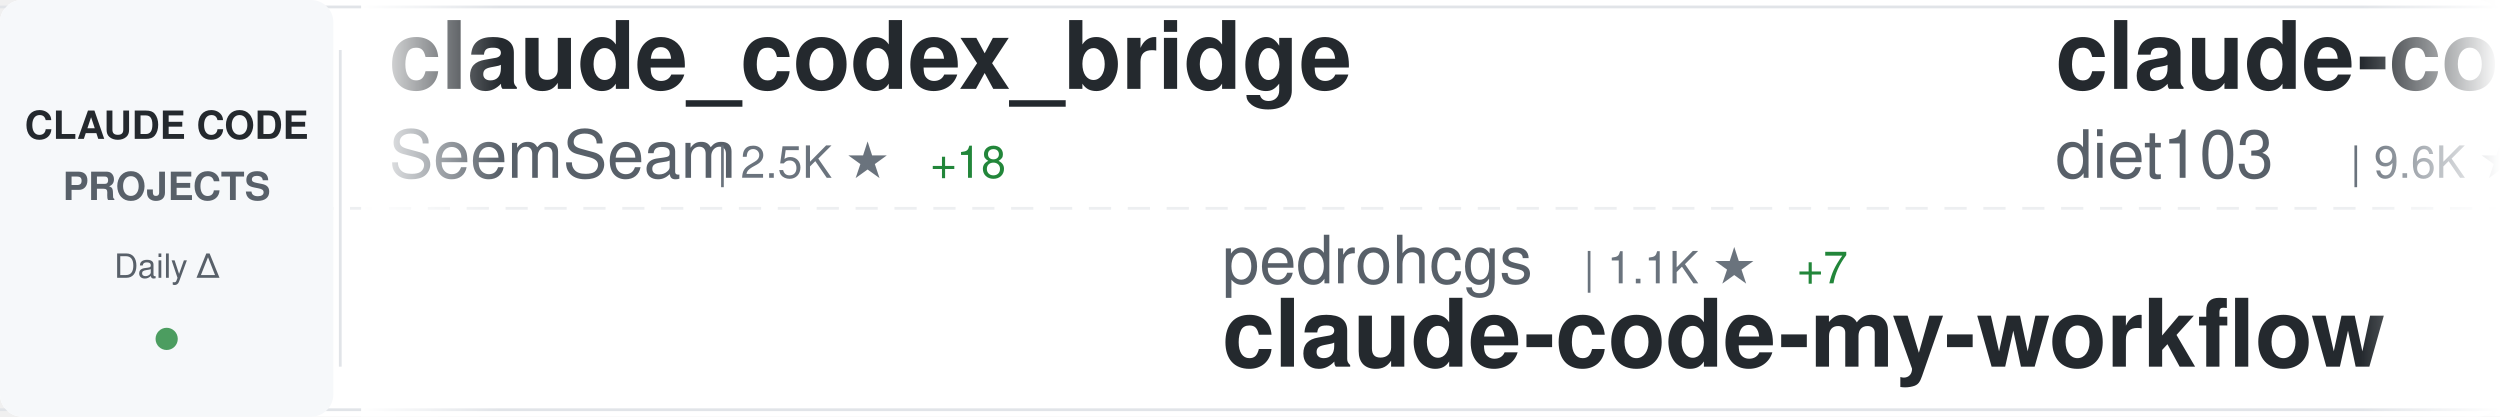
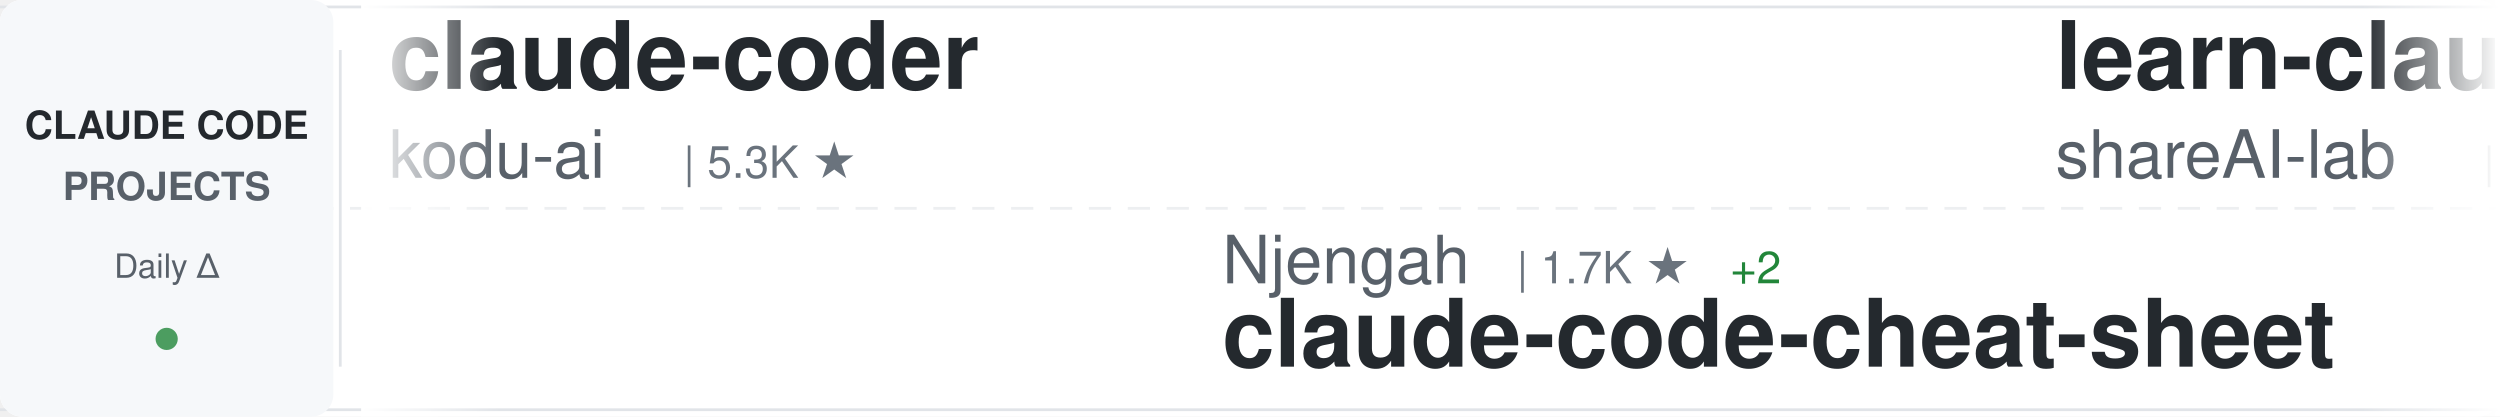
<svg xmlns="http://www.w3.org/2000/svg" width="900" height="150">
  <defs>
    <linearGradient id="awesomeLeftFade" x1="0%" y1="0%" x2="100%" y2="0%">
      <stop offset="0%" style="stop-color:#ffffff;stop-opacity:1" />
      <stop offset="100%" style="stop-color:#ffffff;stop-opacity:0" />
    </linearGradient>
    <linearGradient id="awesomeRightFade" x1="0%" y1="0%" x2="100%" y2="0%">
      <stop offset="0%" style="stop-color:#ffffff;stop-opacity:0" />
      <stop offset="100%" style="stop-color:#ffffff;stop-opacity:1" />
    </linearGradient>
  </defs>
  <rect width="900" height="150" fill="#ffffff" rx="8" />
  <rect x="0" y="2" width="900" height="1" fill="#e1e4e8" />
  <rect x="0" y="147" width="900" height="1" fill="#e1e4e8" />
  <line x1="0" y1="75" x2="900" y2="75" stroke="#e1e4e8" stroke-width="1" stroke-dasharray="8 6" opacity="0.6" />
  <rect x="0" y="0" width="120" height="150" fill="#f6f8fa" rx="8" />
  <text x="60" y="50" font-family="-apple-system, BlinkMacSystemFont, 'Segoe UI', Helvetica, Arial, sans-serif" font-size="14" font-weight="600" fill="#24292e" text-anchor="middle">CLAUDE CODE</text>
  <text x="60" y="72" font-family="-apple-system, BlinkMacSystemFont, 'Segoe UI', Helvetica, Arial, sans-serif" font-size="14" font-weight="600" fill="#586069" text-anchor="middle">PROJECTS</text>
  <text x="60" y="100" font-family="-apple-system, BlinkMacSystemFont, 'Segoe UI', Helvetica, Arial, sans-serif" font-size="12" font-weight="500" fill="#586069" text-anchor="middle">Daily Δ</text>
  <circle cx="60" cy="122" r="4" fill="#22863a" opacity="0.8" />
  <rect x="122" y="18" width="1" height="114" fill="#e1e4e8" />
  <clipPath id="awesomeTickerClip">
    <rect x="130" y="0" width="770" height="150" />
  </clipPath>
  <g clip-path="url(#awesomeTickerClip)">
    <g id="awesomeTickerItems">
      <animateTransform attributeName="transform" attributeType="XML" type="translate" from="0 0" to="-3000 0" dur="54s" repeatCount="indefinite" />
      <g transform="translate(0, 0)">
-         <text x="140" y="32" font-family="-apple-system, BlinkMacSystemFont, 'Segoe UI', Helvetica, Arial, sans-serif" font-size="34" font-weight="600" fill="#24292e">claude_codex_bridge</text>
-         <text x="140" y="64" font-family="-apple-system, BlinkMacSystemFont, 'Segoe UI', Helvetica, Arial, sans-serif" font-size="24" font-weight="400" fill="#586069">SeemSeam</text>
-         <text x="258" y="64" font-family="-apple-system, BlinkMacSystemFont, 'Segoe UI', Helvetica, Arial, sans-serif" font-size="16" font-weight="500" fill="#6a737d">| 2.5K ★</text>
-         <text x="335" y="64" font-family="-apple-system, BlinkMacSystemFont, 'Segoe UI', Helvetica, Arial, sans-serif" font-size="16" font-weight="500" fill="#22863a"> +18</text>
+         <text x="140" y="32" font-family="-apple-system, BlinkMacSystemFont, 'Segoe UI', Helvetica, Arial, sans-serif" font-size="34" font-weight="600" fill="#24292e">claude-coder</text>
+         <text x="140" y="64" font-family="-apple-system, BlinkMacSystemFont, 'Segoe UI', Helvetica, Arial, sans-serif" font-size="24" font-weight="400" fill="#586069">kodu-ai</text>
+         <text x="246" y="64" font-family="-apple-system, BlinkMacSystemFont, 'Segoe UI', Helvetica, Arial, sans-serif" font-size="16" font-weight="500" fill="#6a737d">| 5.3K ★</text>
      </g>
      <g transform="translate(300, 0)">
-         <text x="140" y="102" font-family="-apple-system, BlinkMacSystemFont, 'Segoe UI', Helvetica, Arial, sans-serif" font-size="24" font-weight="400" fill="#586069">pedrohcgs</text>
-         <text x="270" y="102" font-family="-apple-system, BlinkMacSystemFont, 'Segoe UI', Helvetica, Arial, sans-serif" font-size="16" font-weight="500" fill="#6a737d">| 1.1K ★</text>
-         <text x="347" y="102" font-family="-apple-system, BlinkMacSystemFont, 'Segoe UI', Helvetica, Arial, sans-serif" font-size="16" font-weight="500" fill="#22863a"> +7</text>
-         <text x="140" y="132" font-family="-apple-system, BlinkMacSystemFont, 'Segoe UI', Helvetica, Arial, sans-serif" font-size="34" font-weight="600" fill="#24292e">claude-code-my-workflow</text>
+         <text x="140" y="102" font-family="-apple-system, BlinkMacSystemFont, 'Segoe UI', Helvetica, Arial, sans-serif" font-size="24" font-weight="400" fill="#586069">Njengah</text>
+         <text x="246" y="102" font-family="-apple-system, BlinkMacSystemFont, 'Segoe UI', Helvetica, Arial, sans-serif" font-size="16" font-weight="500" fill="#6a737d">| 1.7K ★</text>
+         <text x="323" y="102" font-family="-apple-system, BlinkMacSystemFont, 'Segoe UI', Helvetica, Arial, sans-serif" font-size="16" font-weight="500" fill="#22863a"> +2</text>
+         <text x="140" y="132" font-family="-apple-system, BlinkMacSystemFont, 'Segoe UI', Helvetica, Arial, sans-serif" font-size="34" font-weight="600" fill="#24292e">claude-code-cheat-sheet</text>
      </g>
      <g transform="translate(600, 0)">
-         <text x="140" y="32" font-family="-apple-system, BlinkMacSystemFont, 'Segoe UI', Helvetica, Arial, sans-serif" font-size="34" font-weight="600" fill="#24292e">claude-code-infrastructu...</text>
-         <text x="140" y="64" font-family="-apple-system, BlinkMacSystemFont, 'Segoe UI', Helvetica, Arial, sans-serif" font-size="24" font-weight="400" fill="#586069">diet103</text>
-         <text x="246" y="64" font-family="-apple-system, BlinkMacSystemFont, 'Segoe UI', Helvetica, Arial, sans-serif" font-size="16" font-weight="500" fill="#6a737d">| 9.6K ★</text>
-         <text x="323" y="64" font-family="-apple-system, BlinkMacSystemFont, 'Segoe UI', Helvetica, Arial, sans-serif" font-size="16" font-weight="500" fill="#22863a"> +3</text>
+         <text x="140" y="32" font-family="-apple-system, BlinkMacSystemFont, 'Segoe UI', Helvetica, Arial, sans-serif" font-size="34" font-weight="600" fill="#24292e">learn-claude-code</text>
+         <text x="140" y="64" font-family="-apple-system, BlinkMacSystemFont, 'Segoe UI', Helvetica, Arial, sans-serif" font-size="24" font-weight="400" fill="#586069">shareAI-lab</text>
+         <text x="294" y="64" font-family="-apple-system, BlinkMacSystemFont, 'Segoe UI', Helvetica, Arial, sans-serif" font-size="16" font-weight="500" fill="#6a737d">| 60.0K ★</text>
+         <text x="380" y="64" font-family="-apple-system, BlinkMacSystemFont, 'Segoe UI', Helvetica, Arial, sans-serif" font-size="16" font-weight="500" fill="#22863a"> +266</text>
      </g>
      <g transform="translate(900, 0)">
-         <text x="140" y="102" font-family="-apple-system, BlinkMacSystemFont, 'Segoe UI', Helvetica, Arial, sans-serif" font-size="24" font-weight="400" fill="#586069">777genius</text>
-         <text x="270" y="102" font-family="-apple-system, BlinkMacSystemFont, 'Segoe UI', Helvetica, Arial, sans-serif" font-size="16" font-weight="500" fill="#6a737d">| 913 ★</text>
-         <text x="338" y="102" font-family="-apple-system, BlinkMacSystemFont, 'Segoe UI', Helvetica, Arial, sans-serif" font-size="16" font-weight="500" fill="#22863a"> +1</text>
-         <text x="140" y="132" font-family="-apple-system, BlinkMacSystemFont, 'Segoe UI', Helvetica, Arial, sans-serif" font-size="34" font-weight="600" fill="#24292e">claude-code-source-code</text>
+         <text x="140" y="102" font-family="-apple-system, BlinkMacSystemFont, 'Segoe UI', Helvetica, Arial, sans-serif" font-size="24" font-weight="400" fill="#586069">musistudio</text>
+         <text x="282" y="102" font-family="-apple-system, BlinkMacSystemFont, 'Segoe UI', Helvetica, Arial, sans-serif" font-size="16" font-weight="500" fill="#6a737d">| 33.9K ★</text>
+         <text x="368" y="102" font-family="-apple-system, BlinkMacSystemFont, 'Segoe UI', Helvetica, Arial, sans-serif" font-size="16" font-weight="500" fill="#22863a"> +64</text>
+         <text x="140" y="132" font-family="-apple-system, BlinkMacSystemFont, 'Segoe UI', Helvetica, Arial, sans-serif" font-size="34" font-weight="600" fill="#24292e">claude-code-router</text>
      </g>
      <g transform="translate(1200, 0)">
-         <text x="140" y="32" font-family="-apple-system, BlinkMacSystemFont, 'Segoe UI', Helvetica, Arial, sans-serif" font-size="34" font-weight="600" fill="#24292e">Claude-Code-Game-Studios</text>
-         <text x="140" y="64" font-family="-apple-system, BlinkMacSystemFont, 'Segoe UI', Helvetica, Arial, sans-serif" font-size="24" font-weight="400" fill="#586069">Donchitos</text>
-         <text x="270" y="64" font-family="-apple-system, BlinkMacSystemFont, 'Segoe UI', Helvetica, Arial, sans-serif" font-size="16" font-weight="500" fill="#6a737d">| 18.4K ★</text>
-         <text x="356" y="64" font-family="-apple-system, BlinkMacSystemFont, 'Segoe UI', Helvetica, Arial, sans-serif" font-size="16" font-weight="500" fill="#22863a"> +348</text>
+         <text x="140" y="32" font-family="-apple-system, BlinkMacSystemFont, 'Segoe UI', Helvetica, Arial, sans-serif" font-size="34" font-weight="600" fill="#24292e">collection-claude-code-s...</text>
+         <text x="140" y="64" font-family="-apple-system, BlinkMacSystemFont, 'Segoe UI', Helvetica, Arial, sans-serif" font-size="24" font-weight="400" fill="#586069">chauncygu</text>
+         <text x="270" y="64" font-family="-apple-system, BlinkMacSystemFont, 'Segoe UI', Helvetica, Arial, sans-serif" font-size="16" font-weight="500" fill="#6a737d">| 2.4K ★</text>
+         <text x="347" y="64" font-family="-apple-system, BlinkMacSystemFont, 'Segoe UI', Helvetica, Arial, sans-serif" font-size="16" font-weight="500" fill="#22863a"> +9</text>
      </g>
      <g transform="translate(1500, 0)">
-         <text x="140" y="102" font-family="-apple-system, BlinkMacSystemFont, 'Segoe UI', Helvetica, Arial, sans-serif" font-size="24" font-weight="400" fill="#586069">Yeachan-Heo</text>
-         <text x="294" y="102" font-family="-apple-system, BlinkMacSystemFont, 'Segoe UI', Helvetica, Arial, sans-serif" font-size="16" font-weight="500" fill="#6a737d">| 33.5K ★</text>
-         <text x="380" y="102" font-family="-apple-system, BlinkMacSystemFont, 'Segoe UI', Helvetica, Arial, sans-serif" font-size="16" font-weight="500" fill="#22863a"> +154</text>
-         <text x="140" y="132" font-family="-apple-system, BlinkMacSystemFont, 'Segoe UI', Helvetica, Arial, sans-serif" font-size="34" font-weight="600" fill="#24292e">oh-my-claudecode</text>
+         <text x="140" y="102" font-family="-apple-system, BlinkMacSystemFont, 'Segoe UI', Helvetica, Arial, sans-serif" font-size="24" font-weight="400" fill="#586069">ykdojo</text>
+         <text x="234" y="102" font-family="-apple-system, BlinkMacSystemFont, 'Segoe UI', Helvetica, Arial, sans-serif" font-size="16" font-weight="500" fill="#6a737d">| 8.2K ★</text>
+         <text x="311" y="102" font-family="-apple-system, BlinkMacSystemFont, 'Segoe UI', Helvetica, Arial, sans-serif" font-size="16" font-weight="500" fill="#22863a"> +18</text>
+         <text x="140" y="132" font-family="-apple-system, BlinkMacSystemFont, 'Segoe UI', Helvetica, Arial, sans-serif" font-size="34" font-weight="600" fill="#24292e">claude-code-tips</text>
      </g>
      <g transform="translate(1800, 0)">
-         <text x="140" y="32" font-family="-apple-system, BlinkMacSystemFont, 'Segoe UI', Helvetica, Arial, sans-serif" font-size="34" font-weight="600" fill="#24292e">andrej-karpathy-skills</text>
-         <text x="140" y="64" font-family="-apple-system, BlinkMacSystemFont, 'Segoe UI', Helvetica, Arial, sans-serif" font-size="24" font-weight="400" fill="#586069">forrestchang</text>
-         <text x="306" y="64" font-family="-apple-system, BlinkMacSystemFont, 'Segoe UI', Helvetica, Arial, sans-serif" font-size="16" font-weight="500" fill="#6a737d">| 125.8K ★</text>
-         <text x="401" y="64" font-family="-apple-system, BlinkMacSystemFont, 'Segoe UI', Helvetica, Arial, sans-serif" font-size="16" font-weight="500" fill="#22863a"> +1.8K</text>
+         <text x="140" y="32" font-family="-apple-system, BlinkMacSystemFont, 'Segoe UI', Helvetica, Arial, sans-serif" font-size="34" font-weight="600" fill="#24292e">claude-code-my-workflow</text>
+         <text x="140" y="64" font-family="-apple-system, BlinkMacSystemFont, 'Segoe UI', Helvetica, Arial, sans-serif" font-size="24" font-weight="400" fill="#586069">pedrohcgs</text>
+         <text x="270" y="64" font-family="-apple-system, BlinkMacSystemFont, 'Segoe UI', Helvetica, Arial, sans-serif" font-size="16" font-weight="500" fill="#6a737d">| 1.1K ★</text>
+         <text x="347" y="64" font-family="-apple-system, BlinkMacSystemFont, 'Segoe UI', Helvetica, Arial, sans-serif" font-size="16" font-weight="500" fill="#22863a"> +3</text>
      </g>
      <g transform="translate(2100, 0)">
-         <text x="140" y="102" font-family="-apple-system, BlinkMacSystemFont, 'Segoe UI', Helvetica, Arial, sans-serif" font-size="24" font-weight="400" fill="#586069">snarktank</text>
-         <text x="270" y="102" font-family="-apple-system, BlinkMacSystemFont, 'Segoe UI', Helvetica, Arial, sans-serif" font-size="16" font-weight="500" fill="#6a737d">| 18.9K ★</text>
-         <text x="356" y="102" font-family="-apple-system, BlinkMacSystemFont, 'Segoe UI', Helvetica, Arial, sans-serif" font-size="16" font-weight="500" fill="#22863a"> +73</text>
-         <text x="140" y="132" font-family="-apple-system, BlinkMacSystemFont, 'Segoe UI', Helvetica, Arial, sans-serif" font-size="34" font-weight="600" fill="#24292e">ralph</text>
-       </g>
-       <g transform="translate(2400, 0)">
-         <text x="140" y="32" font-family="-apple-system, BlinkMacSystemFont, 'Segoe UI', Helvetica, Arial, sans-serif" font-size="34" font-weight="600" fill="#24292e">Open-ClaudeCode</text>
-         <text x="140" y="64" font-family="-apple-system, BlinkMacSystemFont, 'Segoe UI', Helvetica, Arial, sans-serif" font-size="24" font-weight="400" fill="#586069">LING71671</text>
-         <text x="270" y="64" font-family="-apple-system, BlinkMacSystemFont, 'Segoe UI', Helvetica, Arial, sans-serif" font-size="16" font-weight="500" fill="#6a737d">| 824 ★</text>
-         <text x="338" y="64" font-family="-apple-system, BlinkMacSystemFont, 'Segoe UI', Helvetica, Arial, sans-serif" font-size="16" font-weight="500" fill="#22863a"> +2</text>
-       </g>
-       <g transform="translate(2700, 0)">
        <text x="140" y="102" font-family="-apple-system, BlinkMacSystemFont, 'Segoe UI', Helvetica, Arial, sans-serif" font-size="24" font-weight="400" fill="#586069">anthropics</text>
        <text x="282" y="102" font-family="-apple-system, BlinkMacSystemFont, 'Segoe UI', Helvetica, Arial, sans-serif" font-size="16" font-weight="500" fill="#6a737d">| 4.6K ★</text>
        <text x="359" y="102" font-family="-apple-system, BlinkMacSystemFont, 'Segoe UI', Helvetica, Arial, sans-serif" font-size="16" font-weight="500" fill="#22863a"> +9</text>
        <text x="140" y="132" font-family="-apple-system, BlinkMacSystemFont, 'Segoe UI', Helvetica, Arial, sans-serif" font-size="34" font-weight="600" fill="#24292e">claude-code-security-rev...</text>
      </g>
+       <g transform="translate(2400, 0)">
+         <text x="140" y="32" font-family="-apple-system, BlinkMacSystemFont, 'Segoe UI', Helvetica, Arial, sans-serif" font-size="34" font-weight="600" fill="#24292e">oh-my-claudecode</text>
+         <text x="140" y="64" font-family="-apple-system, BlinkMacSystemFont, 'Segoe UI', Helvetica, Arial, sans-serif" font-size="24" font-weight="400" fill="#586069">Yeachan-Heo</text>
+         <text x="294" y="64" font-family="-apple-system, BlinkMacSystemFont, 'Segoe UI', Helvetica, Arial, sans-serif" font-size="16" font-weight="500" fill="#6a737d">| 33.5K ★</text>
+         <text x="380" y="64" font-family="-apple-system, BlinkMacSystemFont, 'Segoe UI', Helvetica, Arial, sans-serif" font-size="16" font-weight="500" fill="#22863a"> +158</text>
+       </g>
+       <g transform="translate(2700, 0)">
+         <text x="140" y="102" font-family="-apple-system, BlinkMacSystemFont, 'Segoe UI', Helvetica, Arial, sans-serif" font-size="24" font-weight="400" fill="#586069">Windy3f3f3f3f</text>
+         <text x="318" y="102" font-family="-apple-system, BlinkMacSystemFont, 'Segoe UI', Helvetica, Arial, sans-serif" font-size="16" font-weight="500" fill="#6a737d">| 1.2K ★</text>
+         <text x="395" y="102" font-family="-apple-system, BlinkMacSystemFont, 'Segoe UI', Helvetica, Arial, sans-serif" font-size="16" font-weight="500" fill="#22863a"> +10</text>
+         <text x="140" y="132" font-family="-apple-system, BlinkMacSystemFont, 'Segoe UI', Helvetica, Arial, sans-serif" font-size="34" font-weight="600" fill="#24292e">claude-code-from-scratch</text>
+       </g>
      <g transform="translate(3000, 0)">
-         <text x="140" y="32" font-family="-apple-system, BlinkMacSystemFont, 'Segoe UI', Helvetica, Arial, sans-serif" font-size="34" font-weight="600" fill="#24292e">claude_codex_bridge</text>
-         <text x="140" y="64" font-family="-apple-system, BlinkMacSystemFont, 'Segoe UI', Helvetica, Arial, sans-serif" font-size="24" font-weight="400" fill="#586069">SeemSeam</text>
-         <text x="258" y="64" font-family="-apple-system, BlinkMacSystemFont, 'Segoe UI', Helvetica, Arial, sans-serif" font-size="16" font-weight="500" fill="#6a737d">| 2.5K ★</text>
-         <text x="335" y="64" font-family="-apple-system, BlinkMacSystemFont, 'Segoe UI', Helvetica, Arial, sans-serif" font-size="16" font-weight="500" fill="#22863a"> +18</text>
+         <text x="140" y="32" font-family="-apple-system, BlinkMacSystemFont, 'Segoe UI', Helvetica, Arial, sans-serif" font-size="34" font-weight="600" fill="#24292e">claude-coder</text>
+         <text x="140" y="64" font-family="-apple-system, BlinkMacSystemFont, 'Segoe UI', Helvetica, Arial, sans-serif" font-size="24" font-weight="400" fill="#586069">kodu-ai</text>
+         <text x="246" y="64" font-family="-apple-system, BlinkMacSystemFont, 'Segoe UI', Helvetica, Arial, sans-serif" font-size="16" font-weight="500" fill="#6a737d">| 5.3K ★</text>
      </g>
      <g transform="translate(3300, 0)">
-         <text x="140" y="102" font-family="-apple-system, BlinkMacSystemFont, 'Segoe UI', Helvetica, Arial, sans-serif" font-size="24" font-weight="400" fill="#586069">pedrohcgs</text>
-         <text x="270" y="102" font-family="-apple-system, BlinkMacSystemFont, 'Segoe UI', Helvetica, Arial, sans-serif" font-size="16" font-weight="500" fill="#6a737d">| 1.1K ★</text>
-         <text x="347" y="102" font-family="-apple-system, BlinkMacSystemFont, 'Segoe UI', Helvetica, Arial, sans-serif" font-size="16" font-weight="500" fill="#22863a"> +7</text>
-         <text x="140" y="132" font-family="-apple-system, BlinkMacSystemFont, 'Segoe UI', Helvetica, Arial, sans-serif" font-size="34" font-weight="600" fill="#24292e">claude-code-my-workflow</text>
+         <text x="140" y="102" font-family="-apple-system, BlinkMacSystemFont, 'Segoe UI', Helvetica, Arial, sans-serif" font-size="24" font-weight="400" fill="#586069">Njengah</text>
+         <text x="246" y="102" font-family="-apple-system, BlinkMacSystemFont, 'Segoe UI', Helvetica, Arial, sans-serif" font-size="16" font-weight="500" fill="#6a737d">| 1.7K ★</text>
+         <text x="323" y="102" font-family="-apple-system, BlinkMacSystemFont, 'Segoe UI', Helvetica, Arial, sans-serif" font-size="16" font-weight="500" fill="#22863a"> +2</text>
+         <text x="140" y="132" font-family="-apple-system, BlinkMacSystemFont, 'Segoe UI', Helvetica, Arial, sans-serif" font-size="34" font-weight="600" fill="#24292e">claude-code-cheat-sheet</text>
      </g>
      <g transform="translate(3600, 0)">
-         <text x="140" y="32" font-family="-apple-system, BlinkMacSystemFont, 'Segoe UI', Helvetica, Arial, sans-serif" font-size="34" font-weight="600" fill="#24292e">claude-code-infrastructu...</text>
-         <text x="140" y="64" font-family="-apple-system, BlinkMacSystemFont, 'Segoe UI', Helvetica, Arial, sans-serif" font-size="24" font-weight="400" fill="#586069">diet103</text>
-         <text x="246" y="64" font-family="-apple-system, BlinkMacSystemFont, 'Segoe UI', Helvetica, Arial, sans-serif" font-size="16" font-weight="500" fill="#6a737d">| 9.6K ★</text>
-         <text x="323" y="64" font-family="-apple-system, BlinkMacSystemFont, 'Segoe UI', Helvetica, Arial, sans-serif" font-size="16" font-weight="500" fill="#22863a"> +3</text>
+         <text x="140" y="32" font-family="-apple-system, BlinkMacSystemFont, 'Segoe UI', Helvetica, Arial, sans-serif" font-size="34" font-weight="600" fill="#24292e">learn-claude-code</text>
+         <text x="140" y="64" font-family="-apple-system, BlinkMacSystemFont, 'Segoe UI', Helvetica, Arial, sans-serif" font-size="24" font-weight="400" fill="#586069">shareAI-lab</text>
+         <text x="294" y="64" font-family="-apple-system, BlinkMacSystemFont, 'Segoe UI', Helvetica, Arial, sans-serif" font-size="16" font-weight="500" fill="#6a737d">| 60.0K ★</text>
+         <text x="380" y="64" font-family="-apple-system, BlinkMacSystemFont, 'Segoe UI', Helvetica, Arial, sans-serif" font-size="16" font-weight="500" fill="#22863a"> +266</text>
      </g>
      <g transform="translate(3900, 0)">
-         <text x="140" y="102" font-family="-apple-system, BlinkMacSystemFont, 'Segoe UI', Helvetica, Arial, sans-serif" font-size="24" font-weight="400" fill="#586069">777genius</text>
-         <text x="270" y="102" font-family="-apple-system, BlinkMacSystemFont, 'Segoe UI', Helvetica, Arial, sans-serif" font-size="16" font-weight="500" fill="#6a737d">| 913 ★</text>
-         <text x="338" y="102" font-family="-apple-system, BlinkMacSystemFont, 'Segoe UI', Helvetica, Arial, sans-serif" font-size="16" font-weight="500" fill="#22863a"> +1</text>
-         <text x="140" y="132" font-family="-apple-system, BlinkMacSystemFont, 'Segoe UI', Helvetica, Arial, sans-serif" font-size="34" font-weight="600" fill="#24292e">claude-code-source-code</text>
+         <text x="140" y="102" font-family="-apple-system, BlinkMacSystemFont, 'Segoe UI', Helvetica, Arial, sans-serif" font-size="24" font-weight="400" fill="#586069">musistudio</text>
+         <text x="282" y="102" font-family="-apple-system, BlinkMacSystemFont, 'Segoe UI', Helvetica, Arial, sans-serif" font-size="16" font-weight="500" fill="#6a737d">| 33.9K ★</text>
+         <text x="368" y="102" font-family="-apple-system, BlinkMacSystemFont, 'Segoe UI', Helvetica, Arial, sans-serif" font-size="16" font-weight="500" fill="#22863a"> +64</text>
+         <text x="140" y="132" font-family="-apple-system, BlinkMacSystemFont, 'Segoe UI', Helvetica, Arial, sans-serif" font-size="34" font-weight="600" fill="#24292e">claude-code-router</text>
      </g>
    </g>
  </g>
  <rect x="130" y="0" width="50" height="150" fill="url(#awesomeLeftFade)" />
  <rect x="850" y="0" width="50" height="150" fill="url(#awesomeRightFade)" />
</svg>
